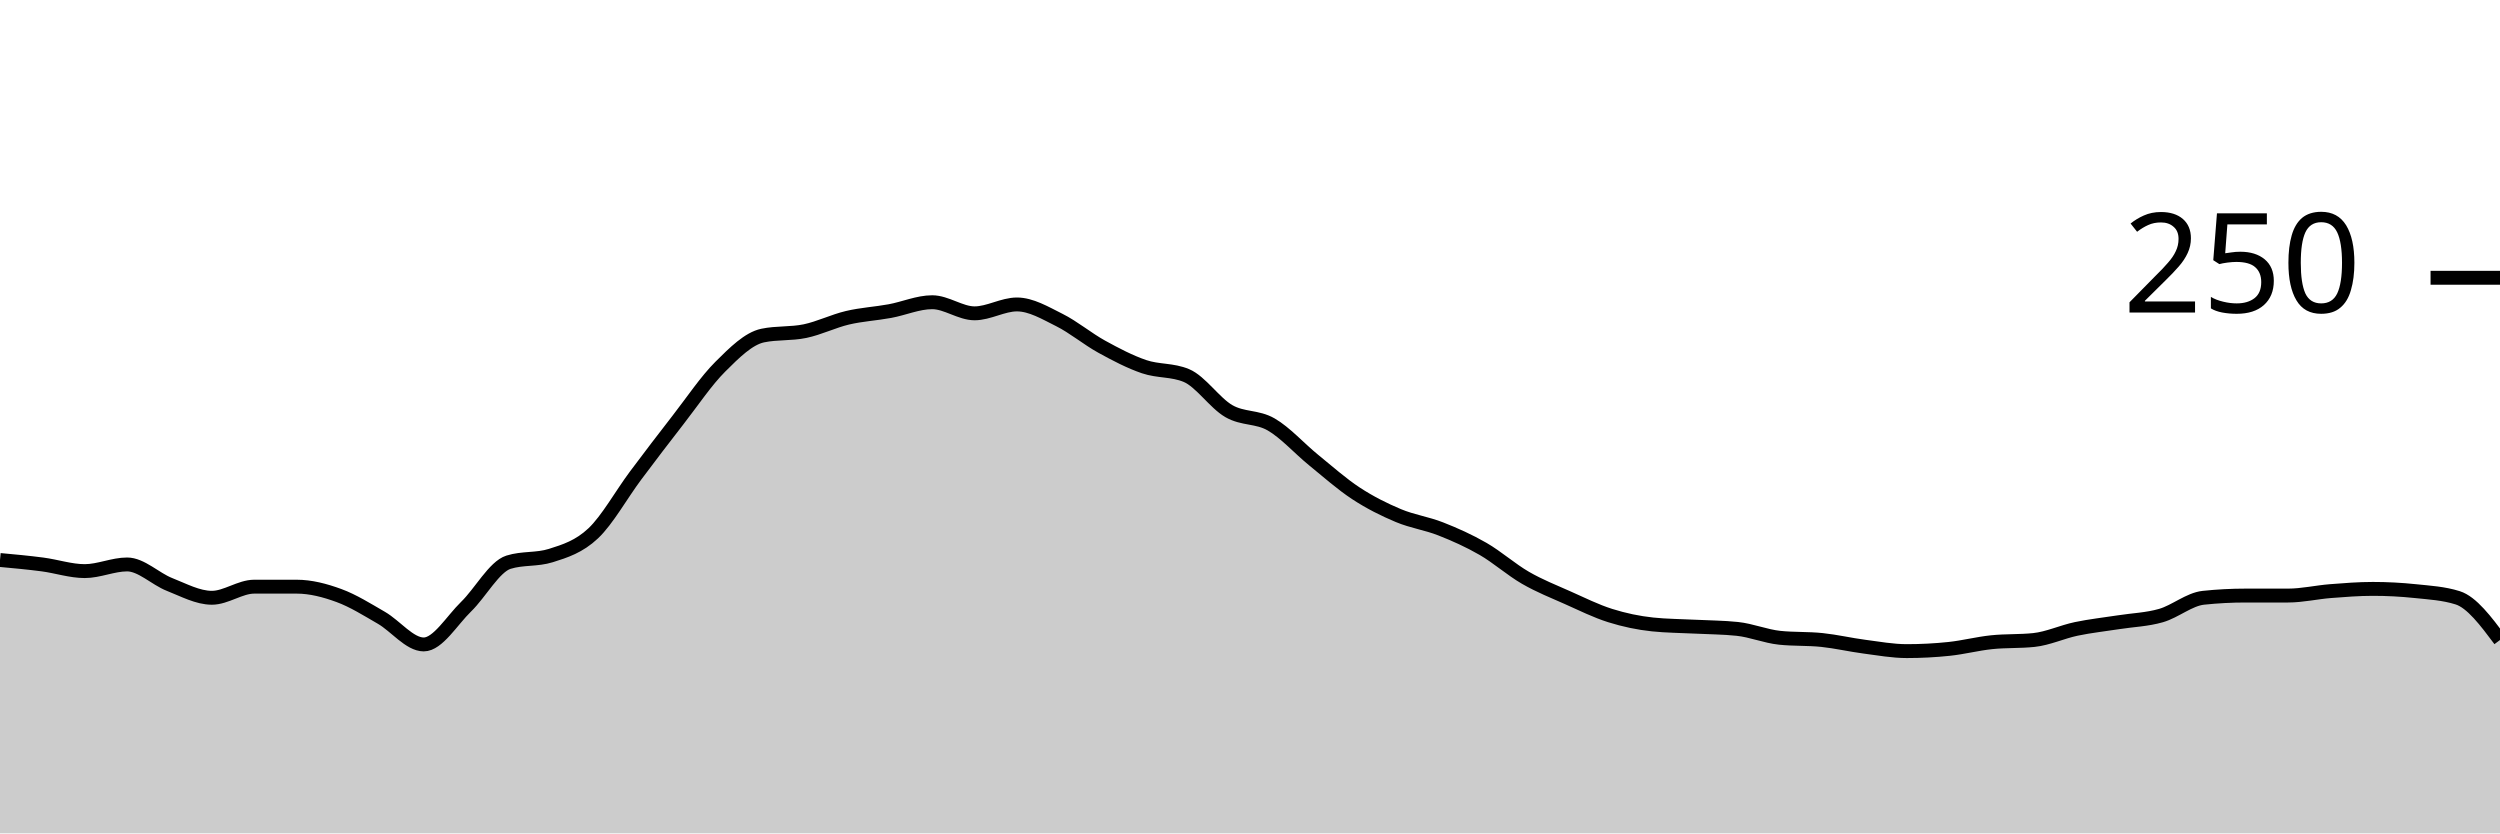
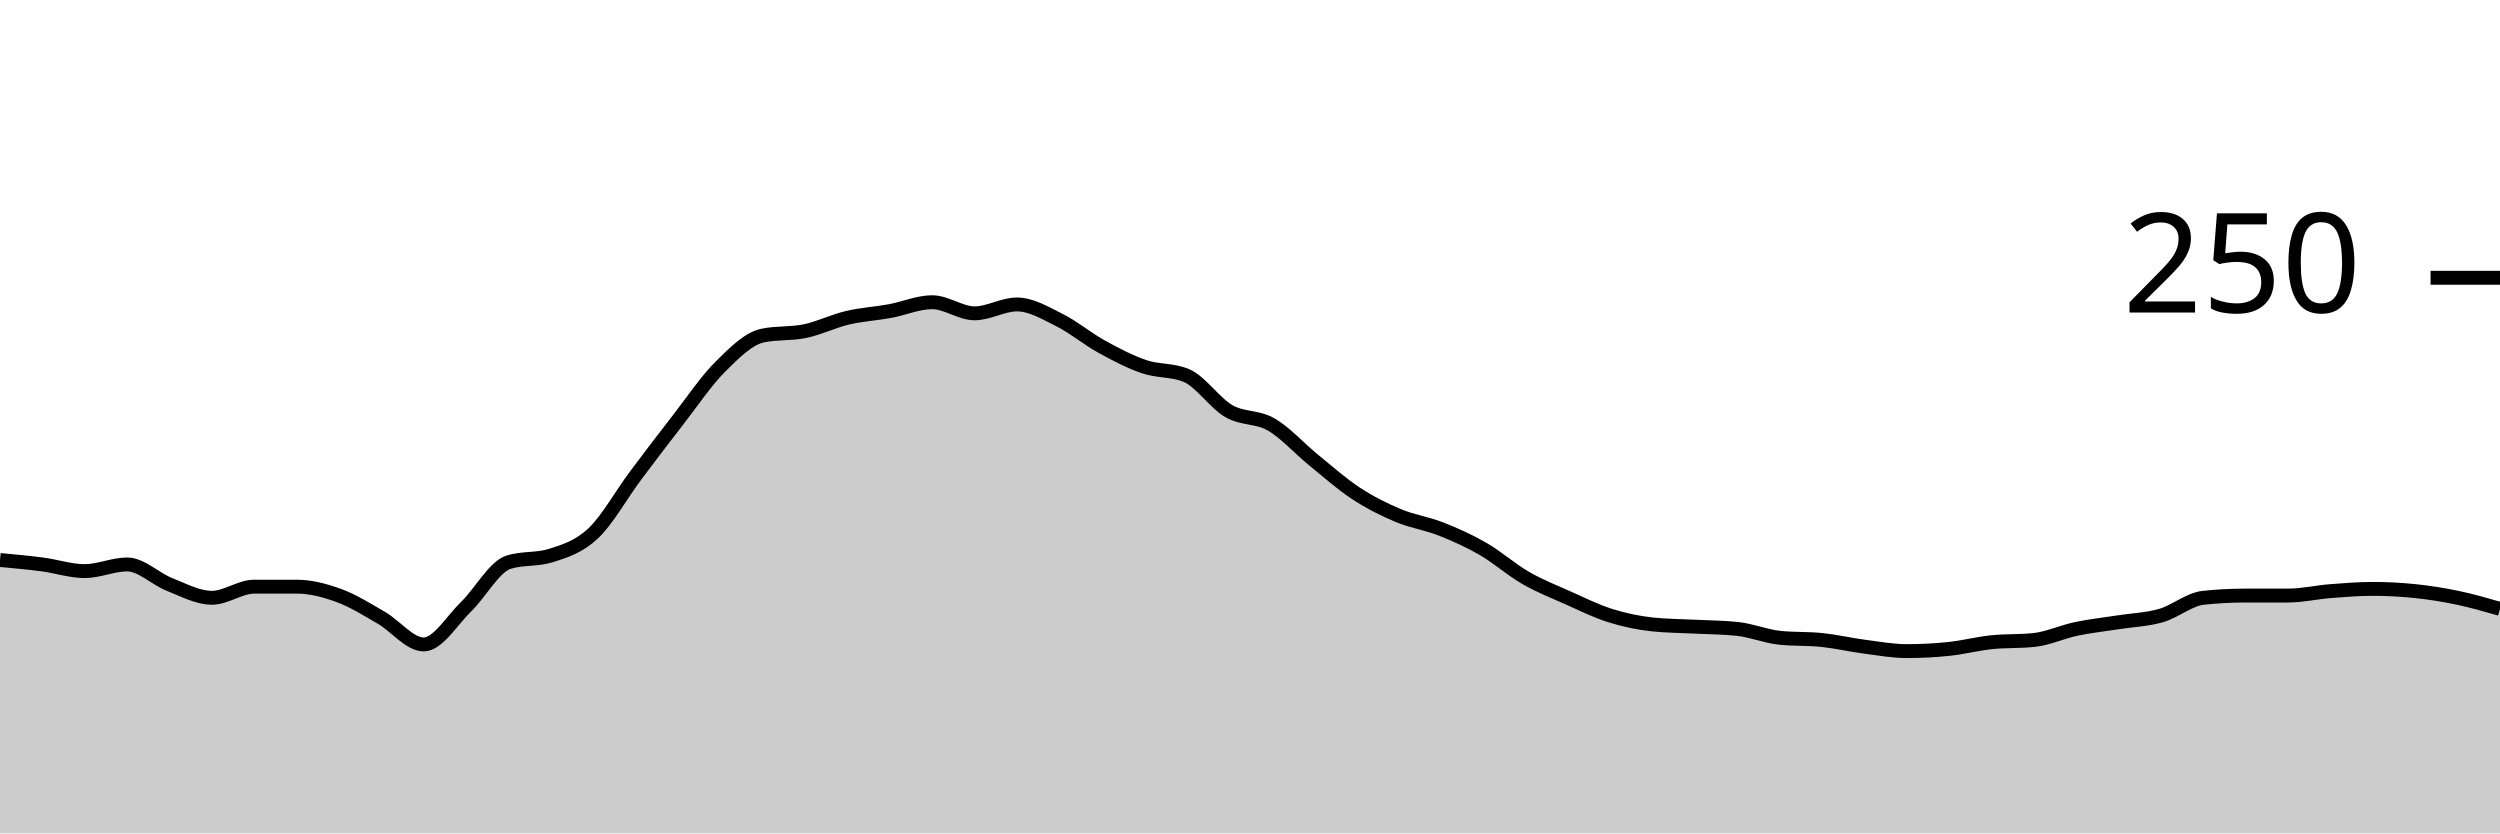
<svg xmlns="http://www.w3.org/2000/svg" viewBox="0 0 180 60">
  <g transform="translate(0,20)">
-     <path class="area" fill="rgba(0, 0, 0, 0.2)" d="M0,20.32C1.017,20.413,2.034,20.507,3.051,20.64C4.068,20.773,5.085,21.12,6.102,21.12C7.119,21.12,8.136,20.64,9.153,20.64C10.169,20.64,11.186,21.68,12.203,22.08C13.22,22.48,14.237,23.04,15.254,23.04C16.271,23.04,17.288,22.24,18.305,22.24C19.322,22.24,20.339,22.24,21.356,22.24C22.373,22.24,23.39,22.507,24.407,22.88C25.424,23.253,26.441,23.893,27.458,24.48C28.475,25.067,29.492,26.4,30.508,26.4C31.525,26.4,32.542,24.667,33.559,23.68C34.576,22.693,35.593,20.8,36.61,20.48C37.627,20.16,38.644,20.32,39.661,20C40.678,19.68,41.695,19.36,42.712,18.4C43.729,17.44,44.746,15.6,45.763,14.24C46.78,12.88,47.797,11.547,48.814,10.24C49.831,8.933,50.847,7.413,51.864,6.4C52.881,5.387,53.898,4.373,54.915,4.16C55.932,3.947,56.949,4.053,57.966,3.84C58.983,3.627,60,3.12,61.017,2.88C62.034,2.64,63.051,2.587,64.068,2.4C65.085,2.213,66.102,1.76,67.119,1.76C68.136,1.76,69.153,2.56,70.169,2.56C71.186,2.56,72.203,1.92,73.22,1.92C74.237,1.92,75.254,2.533,76.271,3.04C77.288,3.547,78.305,4.4,79.322,4.96C80.339,5.52,81.356,6.053,82.373,6.4C83.39,6.747,84.407,6.613,85.424,7.04C86.441,7.467,87.458,9.013,88.475,9.6C89.492,10.187,90.508,9.973,91.525,10.56C92.542,11.147,93.559,12.293,94.576,13.12C95.593,13.947,96.61,14.853,97.627,15.52C98.644,16.187,99.661,16.693,100.678,17.12C101.695,17.547,102.712,17.68,103.729,18.08C104.746,18.48,105.763,18.933,106.78,19.52C107.797,20.107,108.814,21.013,109.831,21.6C110.847,22.187,111.864,22.587,112.881,23.04C113.898,23.493,114.915,24,115.932,24.32C116.949,24.64,117.966,24.853,118.983,24.96C120,25.067,121.017,25.067,122.034,25.12C123.051,25.173,124.068,25.173,125.085,25.28C126.102,25.387,127.119,25.813,128.136,25.92C129.153,26.027,130.169,25.973,131.186,26.08C132.203,26.187,133.22,26.427,134.237,26.56C135.254,26.693,136.271,26.88,137.288,26.88C138.305,26.88,139.322,26.827,140.339,26.72C141.356,26.613,142.373,26.347,143.39,26.24C144.407,26.133,145.424,26.187,146.441,26.08C147.458,25.973,148.475,25.493,149.492,25.28C150.508,25.067,151.525,24.96,152.542,24.8C153.559,24.64,154.576,24.613,155.593,24.32C156.61,24.027,157.627,23.147,158.644,23.04C159.661,22.933,160.678,22.88,161.695,22.88C162.712,22.88,163.729,22.88,164.746,22.88C165.763,22.88,166.78,22.64,167.797,22.56C168.814,22.48,169.831,22.4,170.847,22.4C171.864,22.4,172.881,22.453,173.898,22.56C174.915,22.667,175.932,22.72,176.949,23.04C177.966,23.36,178.983,24.72,180,26.08L180,40C178.983,40,177.966,40,176.949,40C175.932,40,174.915,40,173.898,40C172.881,40,171.864,40,170.847,40C169.831,40,168.814,40,167.797,40C166.78,40,165.763,40,164.746,40C163.729,40,162.712,40,161.695,40C160.678,40,159.661,40,158.644,40C157.627,40,156.61,40,155.593,40C154.576,40,153.559,40,152.542,40C151.525,40,150.508,40,149.492,40C148.475,40,147.458,40,146.441,40C145.424,40,144.407,40,143.39,40C142.373,40,141.356,40,140.339,40C139.322,40,138.305,40,137.288,40C136.271,40,135.254,40,134.237,40C133.22,40,132.203,40,131.186,40C130.169,40,129.153,40,128.136,40C127.119,40,126.102,40,125.085,40C124.068,40,123.051,40,122.034,40C121.017,40,120,40,118.983,40C117.966,40,116.949,40,115.932,40C114.915,40,113.898,40,112.881,40C111.864,40,110.847,40,109.831,40C108.814,40,107.797,40,106.78,40C105.763,40,104.746,40,103.729,40C102.712,40,101.695,40,100.678,40C99.661,40,98.644,40,97.627,40C96.61,40,95.593,40,94.576,40C93.559,40,92.542,40,91.525,40C90.508,40,89.492,40,88.475,40C87.458,40,86.441,40,85.424,40C84.407,40,83.39,40,82.373,40C81.356,40,80.339,40,79.322,40C78.305,40,77.288,40,76.271,40C75.254,40,74.237,40,73.22,40C72.203,40,71.186,40,70.169,40C69.153,40,68.136,40,67.119,40C66.102,40,65.085,40,64.068,40C63.051,40,62.034,40,61.017,40C60,40,58.983,40,57.966,40C56.949,40,55.932,40,54.915,40C53.898,40,52.881,40,51.864,40C50.847,40,49.831,40,48.814,40C47.797,40,46.78,40,45.763,40C44.746,40,43.729,40,42.712,40C41.695,40,40.678,40,39.661,40C38.644,40,37.627,40,36.61,40C35.593,40,34.576,40,33.559,40C32.542,40,31.525,40,30.508,40C29.492,40,28.475,40,27.458,40C26.441,40,25.424,40,24.407,40C23.39,40,22.373,40,21.356,40C20.339,40,19.322,40,18.305,40C17.288,40,16.271,40,15.254,40C14.237,40,13.22,40,12.203,40C11.186,40,10.169,40,9.153,40C8.136,40,7.119,40,6.102,40C5.085,40,4.068,40,3.051,40C2.034,40,1.017,40,0,40Z" />
-     <path class="line" stroke="black" fill="none" d="M0,20.32C1.017,20.413,2.034,20.507,3.051,20.64C4.068,20.773,5.085,21.12,6.102,21.12C7.119,21.12,8.136,20.64,9.153,20.64C10.169,20.64,11.186,21.68,12.203,22.08C13.22,22.48,14.237,23.04,15.254,23.04C16.271,23.04,17.288,22.24,18.305,22.24C19.322,22.24,20.339,22.24,21.356,22.24C22.373,22.24,23.39,22.507,24.407,22.88C25.424,23.253,26.441,23.893,27.458,24.48C28.475,25.067,29.492,26.4,30.508,26.4C31.525,26.4,32.542,24.667,33.559,23.68C34.576,22.693,35.593,20.8,36.61,20.48C37.627,20.16,38.644,20.32,39.661,20C40.678,19.68,41.695,19.36,42.712,18.4C43.729,17.44,44.746,15.6,45.763,14.24C46.78,12.88,47.797,11.547,48.814,10.24C49.831,8.933,50.847,7.413,51.864,6.4C52.881,5.387,53.898,4.373,54.915,4.16C55.932,3.947,56.949,4.053,57.966,3.84C58.983,3.627,60,3.12,61.017,2.88C62.034,2.64,63.051,2.587,64.068,2.4C65.085,2.213,66.102,1.76,67.119,1.76C68.136,1.76,69.153,2.56,70.169,2.56C71.186,2.56,72.203,1.92,73.22,1.92C74.237,1.92,75.254,2.533,76.271,3.04C77.288,3.547,78.305,4.4,79.322,4.96C80.339,5.52,81.356,6.053,82.373,6.4C83.39,6.747,84.407,6.613,85.424,7.04C86.441,7.467,87.458,9.013,88.475,9.6C89.492,10.187,90.508,9.973,91.525,10.56C92.542,11.147,93.559,12.293,94.576,13.12C95.593,13.947,96.61,14.853,97.627,15.52C98.644,16.187,99.661,16.693,100.678,17.12C101.695,17.547,102.712,17.68,103.729,18.08C104.746,18.48,105.763,18.933,106.78,19.52C107.797,20.107,108.814,21.013,109.831,21.6C110.847,22.187,111.864,22.587,112.881,23.04C113.898,23.493,114.915,24,115.932,24.32C116.949,24.64,117.966,24.853,118.983,24.96C120,25.067,121.017,25.067,122.034,25.12C123.051,25.173,124.068,25.173,125.085,25.28C126.102,25.387,127.119,25.813,128.136,25.92C129.153,26.027,130.169,25.973,131.186,26.08C132.203,26.187,133.22,26.427,134.237,26.56C135.254,26.693,136.271,26.88,137.288,26.88C138.305,26.88,139.322,26.827,140.339,26.72C141.356,26.613,142.373,26.347,143.39,26.24C144.407,26.133,145.424,26.187,146.441,26.08C147.458,25.973,148.475,25.493,149.492,25.28C150.508,25.067,151.525,24.96,152.542,24.8C153.559,24.64,154.576,24.613,155.593,24.32C156.61,24.027,157.627,23.147,158.644,23.04C159.661,22.933,160.678,22.88,161.695,22.88C162.712,22.88,163.729,22.88,164.746,22.88C165.763,22.88,166.78,22.64,167.797,22.56C168.814,22.48,169.831,22.4,170.847,22.4C171.864,22.4,172.881,22.453,173.898,22.56C174.915,22.667,175.932,22.72,176.949,23.04C177.966,23.36,178.983,24.72,180,26.08" />
+     <path class="area" fill="rgba(0, 0, 0, 0.2)" d="M0,20.32C1.017,20.413,2.034,20.507,3.051,20.64C4.068,20.773,5.085,21.12,6.102,21.12C7.119,21.12,8.136,20.64,9.153,20.64C10.169,20.64,11.186,21.68,12.203,22.08C13.22,22.48,14.237,23.04,15.254,23.04C16.271,23.04,17.288,22.24,18.305,22.24C19.322,22.24,20.339,22.24,21.356,22.24C22.373,22.24,23.39,22.507,24.407,22.88C25.424,23.253,26.441,23.893,27.458,24.48C28.475,25.067,29.492,26.4,30.508,26.4C31.525,26.4,32.542,24.667,33.559,23.68C34.576,22.693,35.593,20.8,36.61,20.48C37.627,20.16,38.644,20.32,39.661,20C40.678,19.68,41.695,19.36,42.712,18.4C43.729,17.44,44.746,15.6,45.763,14.24C46.78,12.88,47.797,11.547,48.814,10.24C49.831,8.933,50.847,7.413,51.864,6.4C52.881,5.387,53.898,4.373,54.915,4.16C55.932,3.947,56.949,4.053,57.966,3.84C58.983,3.627,60,3.12,61.017,2.88C62.034,2.64,63.051,2.587,64.068,2.4C65.085,2.213,66.102,1.76,67.119,1.76C68.136,1.76,69.153,2.56,70.169,2.56C71.186,2.56,72.203,1.92,73.22,1.92C74.237,1.92,75.254,2.533,76.271,3.04C77.288,3.547,78.305,4.4,79.322,4.96C80.339,5.52,81.356,6.053,82.373,6.4C83.39,6.747,84.407,6.613,85.424,7.04C86.441,7.467,87.458,9.013,88.475,9.6C89.492,10.187,90.508,9.973,91.525,10.56C92.542,11.147,93.559,12.293,94.576,13.12C95.593,13.947,96.61,14.853,97.627,15.52C98.644,16.187,99.661,16.693,100.678,17.12C101.695,17.547,102.712,17.68,103.729,18.08C104.746,18.48,105.763,18.933,106.78,19.52C107.797,20.107,108.814,21.013,109.831,21.6C110.847,22.187,111.864,22.587,112.881,23.04C113.898,23.493,114.915,24,115.932,24.32C116.949,24.64,117.966,24.853,118.983,24.96C120,25.067,121.017,25.067,122.034,25.12C123.051,25.173,124.068,25.173,125.085,25.28C126.102,25.387,127.119,25.813,128.136,25.92C129.153,26.027,130.169,25.973,131.186,26.08C132.203,26.187,133.22,26.427,134.237,26.56C135.254,26.693,136.271,26.88,137.288,26.88C138.305,26.88,139.322,26.827,140.339,26.72C141.356,26.613,142.373,26.347,143.39,26.24C144.407,26.133,145.424,26.187,146.441,26.08C147.458,25.973,148.475,25.493,149.492,25.28C150.508,25.067,151.525,24.96,152.542,24.8C153.559,24.64,154.576,24.613,155.593,24.32C156.61,24.027,157.627,23.147,158.644,23.04C159.661,22.933,160.678,22.88,161.695,22.88C162.712,22.88,163.729,22.88,164.746,22.88C165.763,22.88,166.78,22.64,167.797,22.56C168.814,22.48,169.831,22.4,170.847,22.4C171.864,22.4,172.881,22.453,173.898,22.56C174.915,22.667,175.932,22.827,176.949,23.04C177.966,23.253,178.983,23.547,180,23.84L180,40C178.983,40,177.966,40,176.949,40C175.932,40,174.915,40,173.898,40C172.881,40,171.864,40,170.847,40C169.831,40,168.814,40,167.797,40C166.78,40,165.763,40,164.746,40C163.729,40,162.712,40,161.695,40C160.678,40,159.661,40,158.644,40C157.627,40,156.61,40,155.593,40C154.576,40,153.559,40,152.542,40C151.525,40,150.508,40,149.492,40C148.475,40,147.458,40,146.441,40C145.424,40,144.407,40,143.39,40C142.373,40,141.356,40,140.339,40C139.322,40,138.305,40,137.288,40C136.271,40,135.254,40,134.237,40C133.22,40,132.203,40,131.186,40C130.169,40,129.153,40,128.136,40C127.119,40,126.102,40,125.085,40C124.068,40,123.051,40,122.034,40C121.017,40,120,40,118.983,40C117.966,40,116.949,40,115.932,40C114.915,40,113.898,40,112.881,40C111.864,40,110.847,40,109.831,40C108.814,40,107.797,40,106.78,40C105.763,40,104.746,40,103.729,40C102.712,40,101.695,40,100.678,40C99.661,40,98.644,40,97.627,40C96.61,40,95.593,40,94.576,40C93.559,40,92.542,40,91.525,40C90.508,40,89.492,40,88.475,40C87.458,40,86.441,40,85.424,40C84.407,40,83.39,40,82.373,40C81.356,40,80.339,40,79.322,40C78.305,40,77.288,40,76.271,40C75.254,40,74.237,40,73.22,40C72.203,40,71.186,40,70.169,40C69.153,40,68.136,40,67.119,40C66.102,40,65.085,40,64.068,40C63.051,40,62.034,40,61.017,40C60,40,58.983,40,57.966,40C56.949,40,55.932,40,54.915,40C53.898,40,52.881,40,51.864,40C50.847,40,49.831,40,48.814,40C47.797,40,46.78,40,45.763,40C44.746,40,43.729,40,42.712,40C41.695,40,40.678,40,39.661,40C38.644,40,37.627,40,36.61,40C35.593,40,34.576,40,33.559,40C32.542,40,31.525,40,30.508,40C29.492,40,28.475,40,27.458,40C26.441,40,25.424,40,24.407,40C23.39,40,22.373,40,21.356,40C20.339,40,19.322,40,18.305,40C17.288,40,16.271,40,15.254,40C14.237,40,13.22,40,12.203,40C11.186,40,10.169,40,9.153,40C8.136,40,7.119,40,6.102,40C5.085,40,4.068,40,3.051,40C2.034,40,1.017,40,0,40Z" />
+     <path class="line" stroke="black" fill="none" d="M0,20.32C1.017,20.413,2.034,20.507,3.051,20.64C4.068,20.773,5.085,21.12,6.102,21.12C7.119,21.12,8.136,20.64,9.153,20.64C10.169,20.64,11.186,21.68,12.203,22.08C13.22,22.48,14.237,23.04,15.254,23.04C16.271,23.04,17.288,22.24,18.305,22.24C19.322,22.24,20.339,22.24,21.356,22.24C22.373,22.24,23.39,22.507,24.407,22.88C25.424,23.253,26.441,23.893,27.458,24.48C28.475,25.067,29.492,26.4,30.508,26.4C31.525,26.4,32.542,24.667,33.559,23.68C34.576,22.693,35.593,20.8,36.61,20.48C37.627,20.16,38.644,20.32,39.661,20C40.678,19.68,41.695,19.36,42.712,18.4C43.729,17.44,44.746,15.6,45.763,14.24C46.78,12.88,47.797,11.547,48.814,10.24C49.831,8.933,50.847,7.413,51.864,6.4C52.881,5.387,53.898,4.373,54.915,4.16C55.932,3.947,56.949,4.053,57.966,3.84C58.983,3.627,60,3.12,61.017,2.88C62.034,2.64,63.051,2.587,64.068,2.4C65.085,2.213,66.102,1.76,67.119,1.76C68.136,1.76,69.153,2.56,70.169,2.56C71.186,2.56,72.203,1.92,73.22,1.92C74.237,1.92,75.254,2.533,76.271,3.04C77.288,3.547,78.305,4.4,79.322,4.96C80.339,5.52,81.356,6.053,82.373,6.4C83.39,6.747,84.407,6.613,85.424,7.04C86.441,7.467,87.458,9.013,88.475,9.6C89.492,10.187,90.508,9.973,91.525,10.56C92.542,11.147,93.559,12.293,94.576,13.12C95.593,13.947,96.61,14.853,97.627,15.52C98.644,16.187,99.661,16.693,100.678,17.12C101.695,17.547,102.712,17.68,103.729,18.08C104.746,18.48,105.763,18.933,106.78,19.52C107.797,20.107,108.814,21.013,109.831,21.6C110.847,22.187,111.864,22.587,112.881,23.04C113.898,23.493,114.915,24,115.932,24.32C116.949,24.64,117.966,24.853,118.983,24.96C120,25.067,121.017,25.067,122.034,25.12C123.051,25.173,124.068,25.173,125.085,25.28C126.102,25.387,127.119,25.813,128.136,25.92C129.153,26.027,130.169,25.973,131.186,26.08C132.203,26.187,133.22,26.427,134.237,26.56C135.254,26.693,136.271,26.88,137.288,26.88C138.305,26.88,139.322,26.827,140.339,26.72C141.356,26.613,142.373,26.347,143.39,26.24C144.407,26.133,145.424,26.187,146.441,26.08C147.458,25.973,148.475,25.493,149.492,25.28C150.508,25.067,151.525,24.96,152.542,24.8C153.559,24.64,154.576,24.613,155.593,24.32C156.61,24.027,157.627,23.147,158.644,23.04C159.661,22.933,160.678,22.88,161.695,22.88C162.712,22.88,163.729,22.88,164.746,22.88C165.763,22.88,166.78,22.64,167.797,22.56C168.814,22.48,169.831,22.4,170.847,22.4C171.864,22.4,172.881,22.453,173.898,22.56C174.915,22.667,175.932,22.827,176.949,23.04C177.966,23.253,178.983,23.547,180,23.84" />
    <path class="axis-ceiling" stroke-width="1" stroke="black" fill="none" d="M175,0L180,0" />
    <text class="axis-ceiling-label" font-family="sans-serif" text-anchor="end" font-size="10px" x="170" y="2.5">250</text>
  </g>
</svg>
